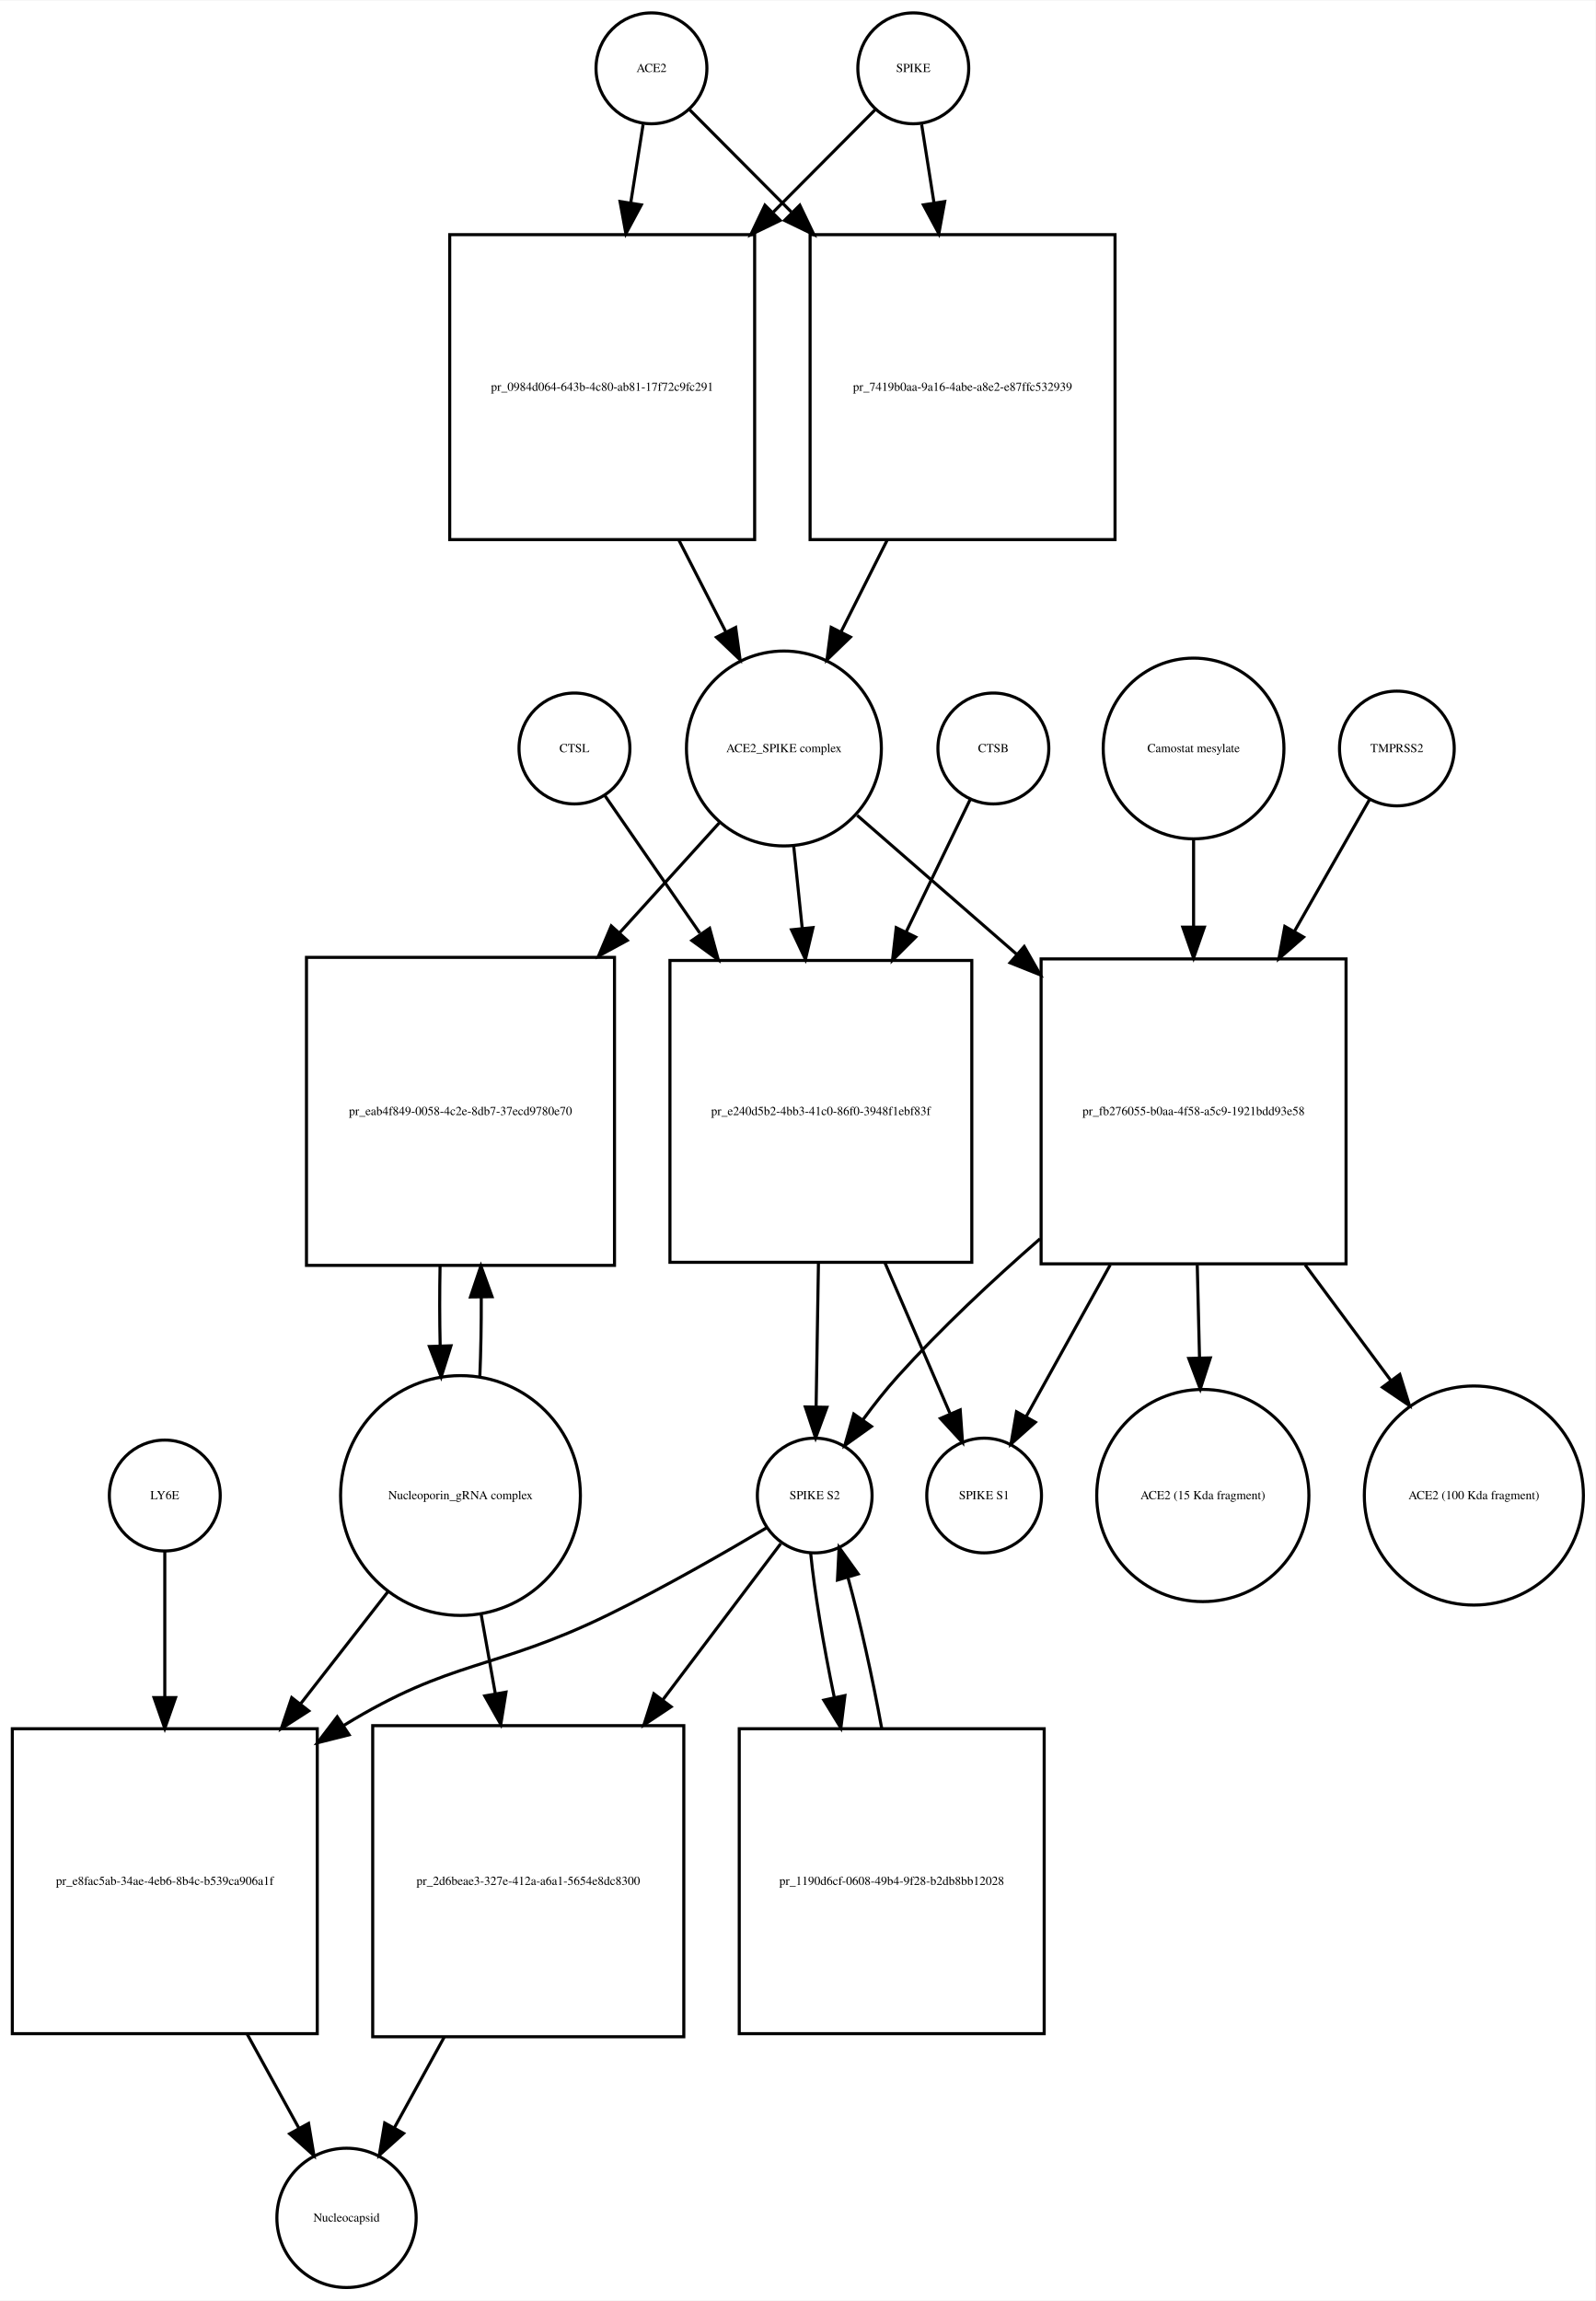
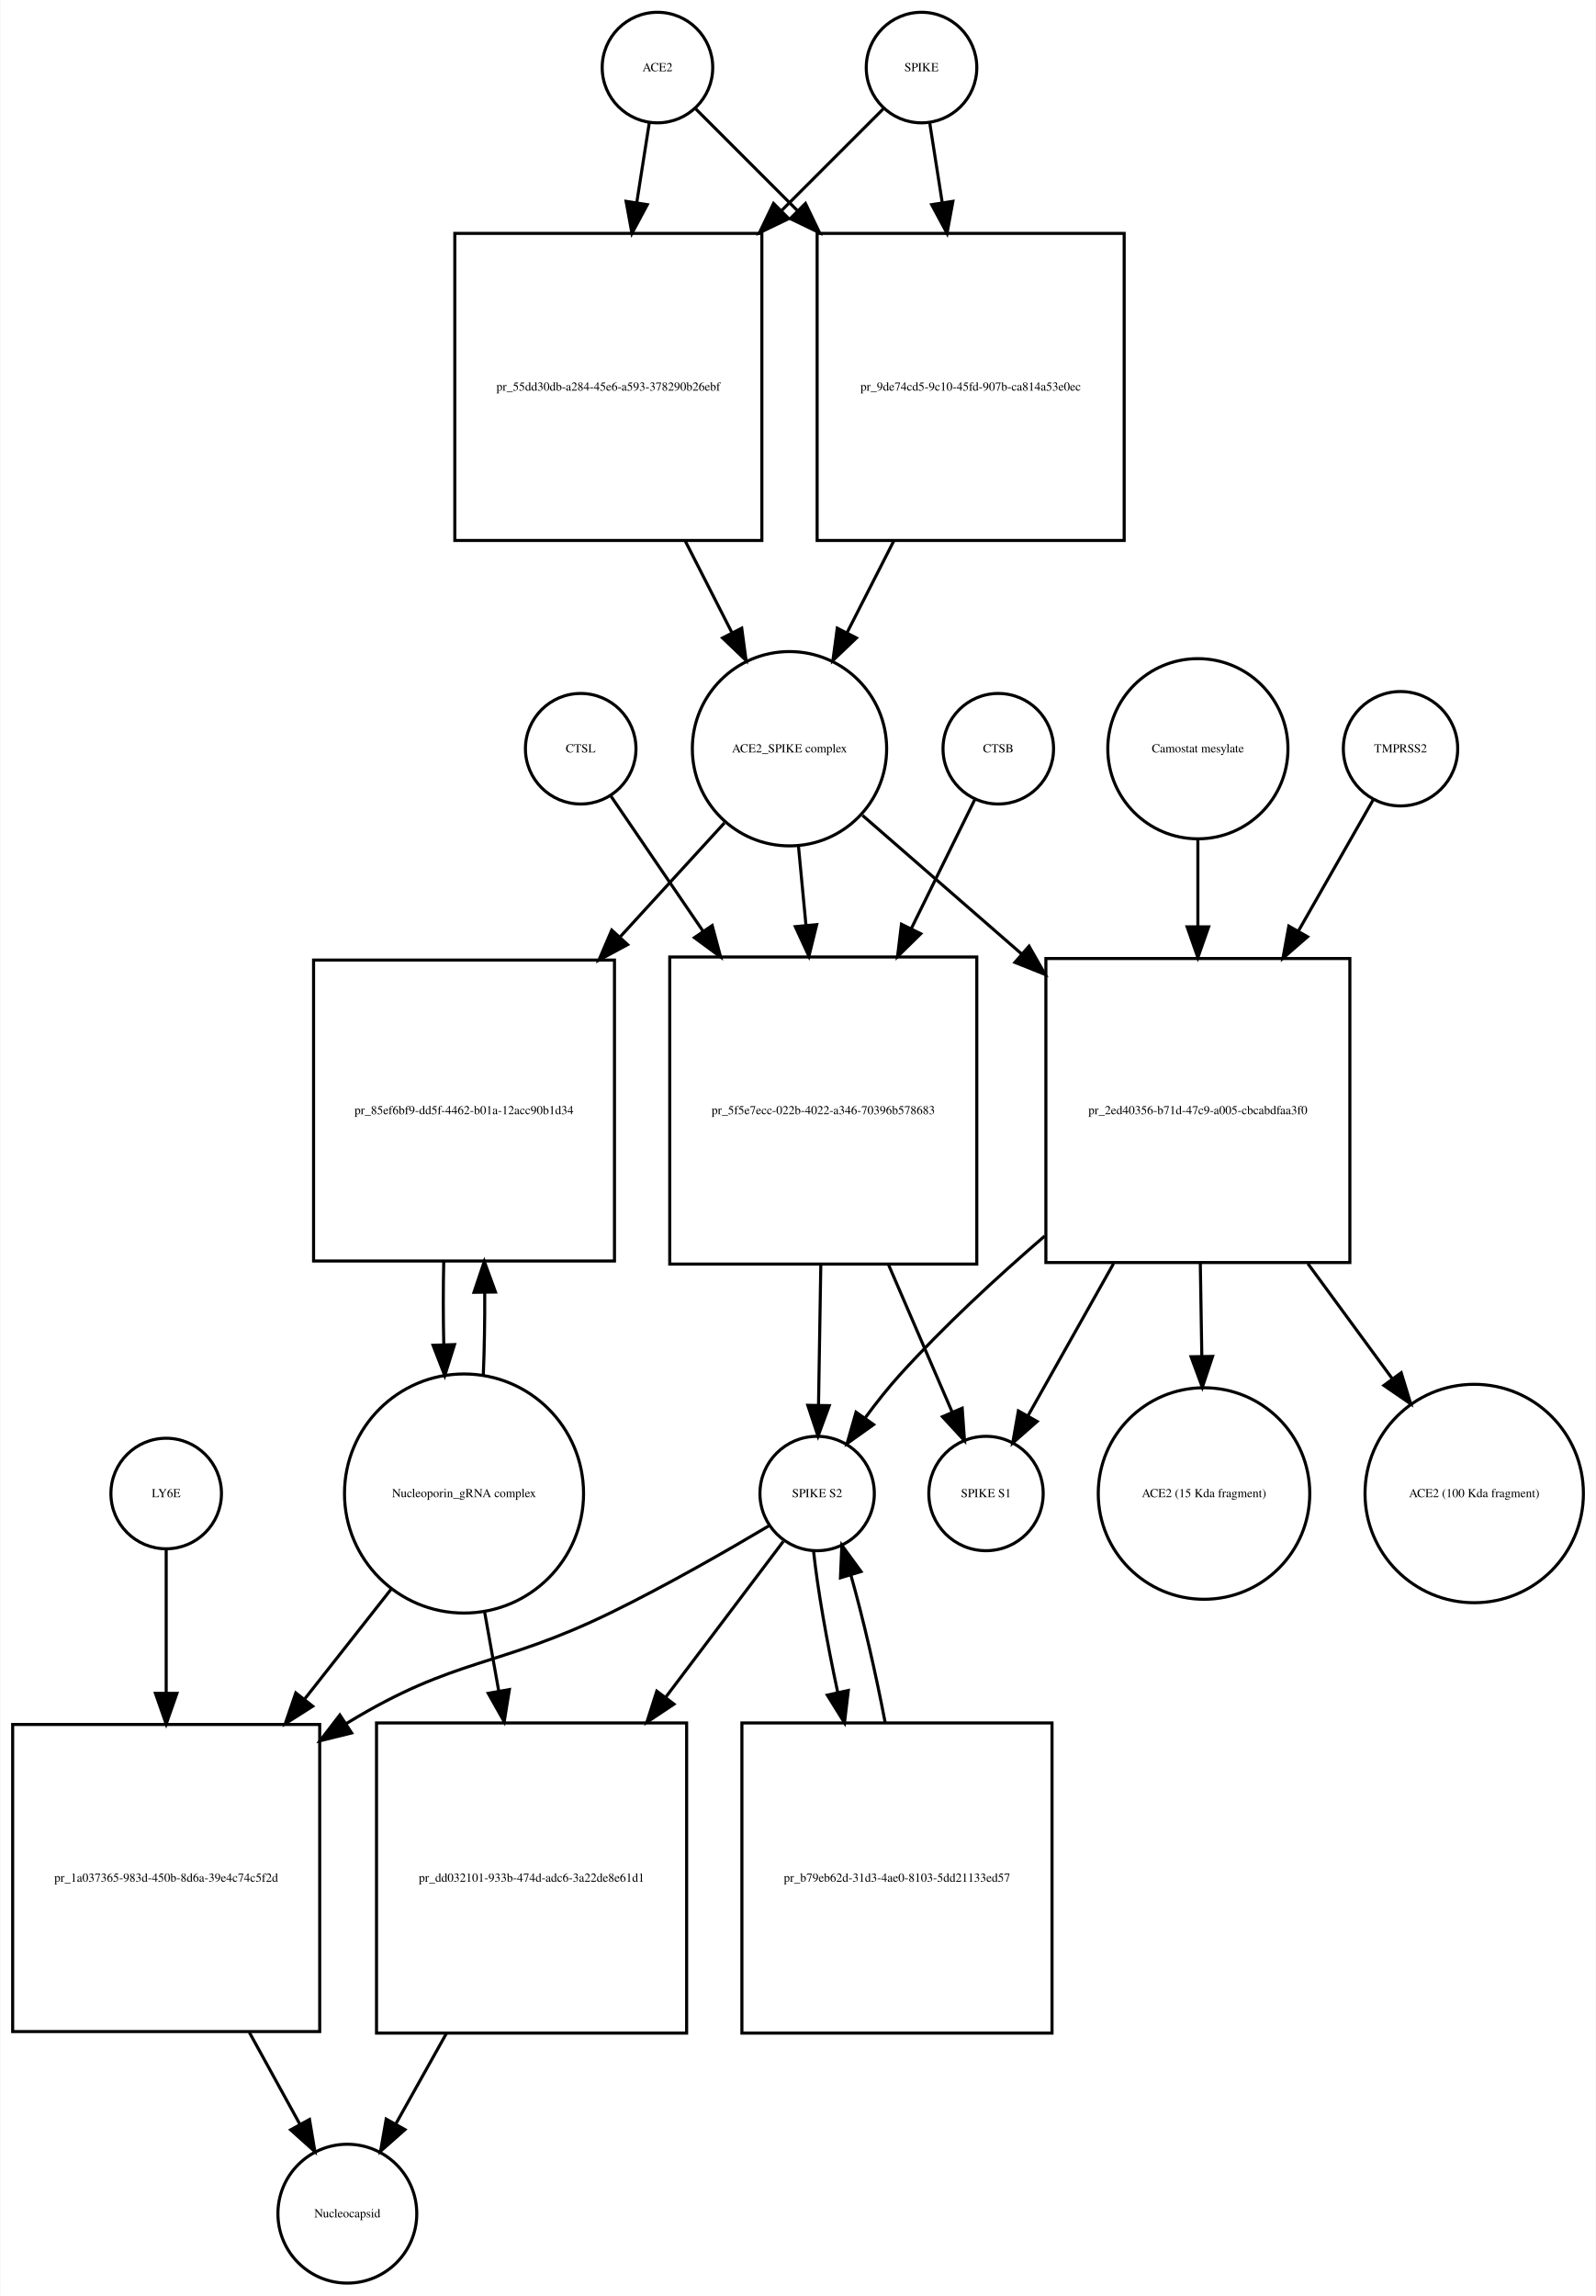
- <svg xmlns="http://www.w3.org/2000/svg" width="518pt" height="747pt" viewBox="0.00 0.00 518.03 746.68">
-   <g id="graph0" class="graph" transform="scale(1 1) rotate(0) translate(4 742.676)">
-     <polygon fill="white" stroke="none" points="-4,4 -4,-742.676 514.032,-742.676 514.032,4 -4,4" />
+ <svg xmlns="http://www.w3.org/2000/svg" width="520pt" height="748pt" viewBox="0.00 0.00 519.53 747.68">
+   <g id="graph0" class="graph" transform="scale(1 1) rotate(0) translate(4 743.676)">
+     <polygon fill="white" stroke="none" points="-4,4 -4,-743.676 515.532,-743.676 515.532,4 -4,4" />
    <g id="node1" class="node">
-       <ellipse fill="none" stroke="black" cx="207.5" cy="-720.676" rx="18" ry="18" />
-       <text text-anchor="middle" x="207.5" y="-719.476" font-family="Times,serif" font-size="4.00">ACE2</text>
+       <ellipse fill="none" stroke="black" cx="210" cy="-721.676" rx="18" ry="18" />
+       <text text-anchor="middle" x="210" y="-720.476" font-family="Times,serif" font-size="4.00">ACE2</text>
    </g>
    <g id="node2" class="node">
-       <polygon fill="none" stroke="black" points="241,-666.676 142,-666.676 142,-567.676 241,-567.676 241,-666.676" />
-       <text text-anchor="middle" x="191.5" y="-615.976" font-family="Times,serif" font-size="4.00">pr_0984d064-643b-4c80-ab81-17f72c9fc291</text>
+       <polygon fill="none" stroke="black" points="244,-667.676 144,-667.676 144,-567.676 244,-567.676 244,-667.676" />
+       <text text-anchor="middle" x="194" y="-616.476" font-family="Times,serif" font-size="4.00">pr_55dd30db-a284-45e6-a593-378290b26ebf</text>
    </g>
    <g id="edge1" class="edge">
-       <path fill="none" stroke="black" d="M204.786,-702.458C203.647,-695.231 202.248,-686.361 200.792,-677.12" />
-       <polygon fill="black" stroke="black" points="204.212,-676.338 199.197,-667.005 197.297,-677.428 204.212,-676.338" />
+       <path fill="none" stroke="black" d="M207.358,-703.833C206.199,-696.442 204.761,-687.279 203.263,-677.73" />
+       <polygon fill="black" stroke="black" points="206.697,-677.034 201.69,-667.697 199.782,-678.119 206.697,-677.034" />
    </g>
    <g id="node17" class="node">
-       <polygon fill="none" stroke="black" points="358,-666.676 259,-666.676 259,-567.676 358,-567.676 358,-666.676" />
-       <text text-anchor="middle" x="308.5" y="-615.976" font-family="Times,serif" font-size="4.00">pr_7419b0aa-9a16-4abe-a8e2-e87ffc532939</text>
+       <polygon fill="none" stroke="black" points="362,-667.676 262,-667.676 262,-567.676 362,-567.676 362,-667.676" />
+       <text text-anchor="middle" x="312" y="-616.476" font-family="Times,serif" font-size="4.00">pr_9de74cd5-9c10-45fd-907b-ca814a53e0ec</text>
    </g>
    <g id="edge2" class="edge">
-       <path fill="none" stroke="black" d="M219.885,-707.23C228.427,-698.646 240.448,-686.565 252.888,-674.064" />
-       <polygon fill="black" stroke="black" points="255.664,-676.235 260.237,-666.678 250.702,-671.298 255.664,-676.235" />
+       <path fill="none" stroke="black" d="M222.507,-708.169C231.045,-699.631 243.025,-687.651 255.449,-675.227" />
+       <polygon fill="black" stroke="black" points="258.196,-677.43 262.793,-667.884 253.247,-672.48 258.196,-677.43" />
    </g>
    <g id="node3" class="node">
-       <ellipse fill="none" stroke="black" cx="250.5" cy="-499.856" rx="31.641" ry="31.641" />
-       <text text-anchor="middle" x="250.5" y="-498.656" font-family="Times,serif" font-size="4.00">ACE2_SPIKE complex</text>
+       <ellipse fill="none" stroke="black" cx="253" cy="-499.856" rx="31.641" ry="31.641" />
+       <text text-anchor="middle" x="253" y="-498.656" font-family="Times,serif" font-size="4.00">ACE2_SPIKE complex</text>
    </g>
    <g id="edge3" class="edge">
-       <path fill="none" stroke="black" d="M216.35,-567.604C221.452,-557.633 226.744,-547.289 231.596,-537.806" />
-       <polygon fill="black" stroke="black" points="234.838,-539.154 236.277,-528.657 228.606,-535.966 234.838,-539.154" />
+       <path fill="none" stroke="black" d="M219.021,-567.558C224.109,-557.57 229.379,-547.225 234.207,-537.749" />
+       <polygon fill="black" stroke="black" points="237.443,-539.107 238.863,-528.607 231.206,-535.929 237.443,-539.107" />
    </g>
    <g id="node6" class="node">
-       <polygon fill="none" stroke="black" points="195.5,-432.037 95.5,-432.037 95.5,-332.037 195.5,-332.037 195.5,-432.037" />
-       <text text-anchor="middle" x="145.5" y="-380.837" font-family="Times,serif" font-size="4.00">pr_eab4f849-0058-4c2e-8db7-37ecd9780e70</text>
+       <polygon fill="none" stroke="black" points="196,-431.037 98,-431.037 98,-333.037 196,-333.037 196,-431.037" />
+       <text text-anchor="middle" x="147" y="-380.837" font-family="Times,serif" font-size="4.00">pr_85ef6bf9-dd5f-4462-b01a-12acc90b1d34</text>
    </g>
    <g id="edge4" class="edge">
-       <path fill="none" stroke="black" d="M229.504,-475.697C220.099,-465.322 208.553,-452.587 197.066,-439.917" />
-       <polygon fill="black" stroke="black" points="199.636,-437.541 190.327,-432.483 194.45,-442.242 199.636,-437.541" />
+       <path fill="none" stroke="black" d="M231.804,-475.697C222.006,-464.991 209.907,-451.771 197.947,-438.704" />
+       <polygon fill="black" stroke="black" points="200.274,-436.062 190.94,-431.048 195.11,-440.788 200.274,-436.062" />
    </g>
    <g id="node7" class="node">
-       <polygon fill="none" stroke="black" points="311.5,-431.037 213.5,-431.037 213.5,-333.037 311.5,-333.037 311.5,-431.037" />
-       <text text-anchor="middle" x="262.5" y="-380.837" font-family="Times,serif" font-size="4.00">pr_e240d5b2-4bb3-41c0-86f0-3948f1ebf83f</text>
+       <polygon fill="none" stroke="black" points="314,-432.037 214,-432.037 214,-332.037 314,-332.037 314,-432.037" />
+       <text text-anchor="middle" x="264" y="-380.837" font-family="Times,serif" font-size="4.00">pr_5f5e7ecc-022b-4022-a346-70396b578683</text>
    </g>
    <g id="edge5" class="edge">
-       <path fill="none" stroke="black" d="M253.684,-468.123C254.541,-459.855 255.497,-450.631 256.454,-441.392" />
-       <polygon fill="black" stroke="black" points="259.939,-441.712 257.489,-431.405 252.977,-440.991 259.939,-441.712" />
+       <path fill="none" stroke="black" d="M255.919,-468.123C256.677,-460.138 257.52,-451.261 258.368,-442.339" />
+       <polygon fill="black" stroke="black" points="261.861,-442.58 259.322,-432.294 254.892,-441.918 261.861,-442.58" />
    </g>
    <g id="node12" class="node">
-       <polygon fill="none" stroke="black" points="433,-431.537 334,-431.537 334,-332.537 433,-332.537 433,-431.537" />
-       <text text-anchor="middle" x="383.5" y="-380.837" font-family="Times,serif" font-size="4.00">pr_fb276055-b0aa-4f58-a5c9-1921bdd93e58</text>
+       <polygon fill="none" stroke="black" points="435.5,-431.537 336.5,-431.537 336.5,-332.537 435.5,-332.537 435.5,-431.537" />
+       <text text-anchor="middle" x="386" y="-380.837" font-family="Times,serif" font-size="4.00">pr_2ed40356-b71d-47c9-a005-cbcabdfaa3f0</text>
    </g>
    <g id="edge6" class="edge">
-       <path fill="none" stroke="black" d="M274.278,-478.15C288.726,-465.568 307.841,-448.922 326.036,-433.078" />
-       <polygon fill="black" stroke="black" points="328.519,-435.557 333.761,-426.35 323.922,-430.278 328.519,-435.557" />
+       <path fill="none" stroke="black" d="M276.778,-478.15C291.226,-465.568 310.341,-448.922 328.536,-433.078" />
+       <polygon fill="black" stroke="black" points="331.019,-435.557 336.261,-426.35 326.422,-430.278 331.019,-435.557" />
    </g>
    <g id="node4" class="node">
-       <ellipse fill="none" stroke="black" cx="292.5" cy="-720.676" rx="18" ry="18" />
-       <text text-anchor="middle" x="292.5" y="-719.476" font-family="Times,serif" font-size="4.00">SPIKE</text>
+       <ellipse fill="none" stroke="black" cx="296" cy="-721.676" rx="18" ry="18" />
+       <text text-anchor="middle" x="296" y="-720.476" font-family="Times,serif" font-size="4.00">SPIKE</text>
    </g>
    <g id="edge7" class="edge">
-       <path fill="none" stroke="black" d="M280.115,-707.23C271.573,-698.646 259.552,-686.565 247.112,-674.064" />
-       <polygon fill="black" stroke="black" points="249.298,-671.298 239.763,-666.678 244.336,-676.235 249.298,-671.298" />
+       <path fill="none" stroke="black" d="M283.493,-708.169C274.955,-699.631 262.975,-687.651 250.551,-675.227" />
+       <polygon fill="black" stroke="black" points="252.753,-672.48 243.207,-667.884 247.804,-677.43 252.753,-672.48" />
    </g>
    <g id="edge8" class="edge">
-       <path fill="none" stroke="black" d="M295.214,-702.458C296.353,-695.231 297.752,-686.361 299.208,-677.12" />
-       <polygon fill="black" stroke="black" points="302.703,-677.428 300.803,-667.005 295.788,-676.338 302.703,-677.428" />
+       <path fill="none" stroke="black" d="M298.642,-703.833C299.801,-696.442 301.239,-687.279 302.737,-677.73" />
+       <polygon fill="black" stroke="black" points="306.218,-678.119 304.31,-667.697 299.303,-677.034 306.218,-678.119" />
    </g>
    <g id="node5" class="node">
-       <ellipse fill="none" stroke="black" cx="145.5" cy="-257.322" rx="38.929" ry="38.929" />
-       <text text-anchor="middle" x="145.5" y="-256.122" font-family="Times,serif" font-size="4.00">Nucleoporin_gRNA complex </text>
+       <ellipse fill="none" stroke="black" cx="147" cy="-257.322" rx="38.929" ry="38.929" />
+       <text text-anchor="middle" x="147" y="-256.122" font-family="Times,serif" font-size="4.00">Nucleoporin_gRNA complex </text>
    </g>
    <g id="edge9" class="edge">
-       <path fill="none" stroke="black" d="M151.774,-295.823C152.116,-303.986 152.274,-312.816 152.247,-321.594" />
-       <polygon fill="black" stroke="black" points="148.745,-321.792 152.131,-331.831 155.744,-321.872 148.745,-321.792" />
+       <path fill="none" stroke="black" d="M153.27,-295.708C153.628,-304.224 153.786,-313.471 153.743,-322.629" />
+       <polygon fill="black" stroke="black" points="150.24,-322.844 153.609,-332.889 157.239,-322.936 150.24,-322.844" />
    </g>
    <g id="node18" class="node">
-       <polygon fill="none" stroke="black" points="99,-181.608 0,-181.608 0,-82.608 99,-82.608 99,-181.608" />
-       <text text-anchor="middle" x="49.5" y="-130.908" font-family="Times,serif" font-size="4.00">pr_e8fac5ab-34ae-4eb6-8b4c-b539ca906a1f</text>
+       <polygon fill="none" stroke="black" points="100,-182.108 0,-182.108 0,-82.108 100,-82.108 100,-182.108" />
+       <text text-anchor="middle" x="50" y="-130.908" font-family="Times,serif" font-size="4.00">pr_1a037365-983d-450b-8d6a-39e4c74c5f2d</text>
    </g>
    <g id="edge10" class="edge">
-       <path fill="none" stroke="black" d="M122.016,-226.181C113.455,-215.194 103.473,-202.381 93.701,-189.84" />
-       <polygon fill="black" stroke="black" points="96.235,-187.397 87.328,-181.659 90.713,-191.699 96.235,-187.397" />
+       <path fill="none" stroke="black" d="M123.519,-226.496C114.964,-215.629 104.979,-202.945 95.176,-190.493" />
+       <polygon fill="black" stroke="black" points="97.713,-188.057 88.777,-182.365 92.213,-192.387 97.713,-188.057" />
    </g>
    <g id="node22" class="node">
-       <polygon fill="none" stroke="black" points="218,-182.608 117,-182.608 117,-81.608 218,-81.608 218,-182.608" />
-       <text text-anchor="middle" x="167.5" y="-130.908" font-family="Times,serif" font-size="4.00">pr_2d6beae3-327e-412a-a6a1-5654e8dc8300</text>
+       <polygon fill="none" stroke="black" points="219.5,-182.608 118.5,-182.608 118.5,-81.608 219.5,-81.608 219.5,-182.608" />
+       <text text-anchor="middle" x="169" y="-130.908" font-family="Times,serif" font-size="4.00">pr_dd032101-933b-474d-adc6-3a22de8e61d1</text>
    </g>
    <g id="edge11" class="edge">
-       <path fill="none" stroke="black" d="M152.16,-219.02C153.631,-210.786 155.224,-201.862 156.809,-192.986" />
-       <polygon fill="black" stroke="black" points="160.275,-193.484 158.587,-183.024 153.384,-192.254 160.275,-193.484" />
+       <path fill="none" stroke="black" d="M153.66,-219.02C155.131,-210.786 156.724,-201.862 158.309,-192.986" />
+       <polygon fill="black" stroke="black" points="161.775,-193.484 160.087,-183.024 154.884,-192.254 161.775,-193.484" />
    </g>
    <g id="edge12" class="edge">
-       <path fill="none" stroke="black" d="M138.869,-331.831C138.7,-323.298 138.711,-314.439 138.903,-305.949" />
-       <polygon fill="black" stroke="black" points="142.405,-305.93 139.226,-295.823 135.408,-305.706 142.405,-305.93" />
+       <path fill="none" stroke="black" d="M140.391,-332.889C140.199,-324.009 140.203,-314.741 140.404,-305.879" />
+       <polygon fill="black" stroke="black" points="143.908,-305.816 140.73,-295.708 136.911,-305.591 143.908,-305.816" />
    </g>
    <g id="node8" class="node">
-       <ellipse fill="none" stroke="black" cx="260.5" cy="-257.322" rx="18.623" ry="18.623" />
-       <text text-anchor="middle" x="260.5" y="-256.122" font-family="Times,serif" font-size="4.00">SPIKE S2</text>
+       <ellipse fill="none" stroke="black" cx="262" cy="-257.322" rx="18.623" ry="18.623" />
+       <text text-anchor="middle" x="262" y="-256.122" font-family="Times,serif" font-size="4.00">SPIKE S2</text>
    </g>
    <g id="edge13" class="edge">
-       <path fill="none" stroke="black" d="M261.715,-332.889C261.458,-317.1 261.181,-300.086 260.956,-286.302" />
-       <polygon fill="black" stroke="black" points="264.451,-285.968 260.789,-276.026 257.452,-286.082 264.451,-285.968" />
+       <path fill="none" stroke="black" d="M263.198,-331.831C262.944,-316.257 262.673,-299.595 262.452,-286.079" />
+       <polygon fill="black" stroke="black" points="265.951,-285.936 262.288,-275.994 258.952,-286.05 265.951,-285.936" />
    </g>
    <g id="node11" class="node">
-       <ellipse fill="none" stroke="black" cx="315.5" cy="-257.322" rx="18.623" ry="18.623" />
-       <text text-anchor="middle" x="315.5" y="-256.122" font-family="Times,serif" font-size="4.00">SPIKE S1</text>
+       <ellipse fill="none" stroke="black" cx="317" cy="-257.322" rx="18.623" ry="18.623" />
+       <text text-anchor="middle" x="317" y="-256.122" font-family="Times,serif" font-size="4.00">SPIKE S1</text>
    </g>
    <g id="edge14" class="edge">
-       <path fill="none" stroke="black" d="M283.295,-332.889C290.482,-316.247 298.258,-298.244 304.368,-284.097" />
-       <polygon fill="black" stroke="black" points="307.738,-285.121 308.49,-274.553 301.312,-282.345 307.738,-285.121" />
+       <path fill="none" stroke="black" d="M285.252,-331.831C292.343,-315.412 299.957,-297.784 305.95,-283.907" />
+       <polygon fill="black" stroke="black" points="309.245,-285.105 309.997,-274.537 302.819,-282.329 309.245,-285.105" />
    </g>
    <g id="edge15" class="edge">
-       <path fill="none" stroke="black" d="M245.071,-246.96C231.665,-238.989 211.609,-227.458 193.5,-218.608 156.272,-200.415 142.793,-204.318 107.5,-182.608 107.412,-182.554 107.324,-182.5 107.236,-182.445" />
-       <polygon fill="black" stroke="black" points="109.336,-179.638 99.063,-177.049 105.479,-185.48 109.336,-179.638" />
+       <path fill="none" stroke="black" d="M246.571,-246.96C233.165,-238.989 213.109,-227.458 195,-218.608 157.772,-200.415 144.385,-204.169 109,-182.608 108.907,-182.552 108.814,-182.495 108.722,-182.438" />
+       <polygon fill="black" stroke="black" points="110.393,-179.349 100.109,-176.8 106.559,-185.206 110.393,-179.349" />
    </g>
    <g id="node21" class="node">
-       <polygon fill="none" stroke="black" points="335,-181.608 236,-181.608 236,-82.608 335,-82.608 335,-181.608" />
-       <text text-anchor="middle" x="285.5" y="-130.908" font-family="Times,serif" font-size="4.00">pr_1190d6cf-0608-49b4-9f28-b2db8bb12028</text>
+       <polygon fill="none" stroke="black" points="338.5,-182.608 237.5,-182.608 237.5,-81.608 338.5,-81.608 338.5,-182.608" />
+       <text text-anchor="middle" x="288" y="-130.908" font-family="Times,serif" font-size="4.00">pr_b79eb62d-31d3-4ae0-8103-5dd21133ed57</text>
    </g>
    <g id="edge16" class="edge">
-       <path fill="none" stroke="black" d="M259.181,-238.669C260.392,-226.264 263.301,-208.899 266.842,-191.83" />
-       <polygon fill="black" stroke="black" points="270.307,-192.367 268.992,-181.854 263.464,-190.892 270.307,-192.367" />
+       <path fill="none" stroke="black" d="M260.825,-238.669C262.118,-226.431 265.104,-209.366 268.717,-192.519" />
+       <polygon fill="black" stroke="black" points="272.155,-193.185 270.909,-182.664 265.322,-191.666 272.155,-193.185" />
    </g>
    <g id="edge17" class="edge">
-       <path fill="none" stroke="black" d="M249.466,-241.704C239.868,-228.987 225.304,-209.693 211.103,-190.877" />
-       <polygon fill="black" stroke="black" points="213.872,-188.737 205.054,-182.864 208.285,-192.954 213.872,-188.737" />
+       <path fill="none" stroke="black" d="M250.966,-241.704C241.368,-228.987 226.804,-209.693 212.603,-190.877" />
+       <polygon fill="black" stroke="black" points="215.372,-188.737 206.554,-182.864 209.785,-192.954 215.372,-188.737" />
    </g>
    <g id="node9" class="node">
-       <ellipse fill="none" stroke="black" cx="318.5" cy="-499.856" rx="18" ry="18" />
-       <text text-anchor="middle" x="318.5" y="-498.656" font-family="Times,serif" font-size="4.00">CTSB</text>
+       <ellipse fill="none" stroke="black" cx="321" cy="-499.856" rx="18" ry="18" />
+       <text text-anchor="middle" x="321" y="-498.656" font-family="Times,serif" font-size="4.00">CTSB</text>
    </g>
    <g id="edge18" class="edge">
-       <path fill="none" stroke="black" d="M310.948,-483.236C305.532,-472.036 297.872,-456.194 290.239,-440.406" />
-       <polygon fill="black" stroke="black" points="293.268,-438.632 285.764,-431.152 286.966,-441.679 293.268,-438.632" />
+       <path fill="none" stroke="black" d="M313.313,-483.236C307.902,-472.242 300.291,-456.777 292.664,-441.279" />
+       <polygon fill="black" stroke="black" points="295.744,-439.612 288.188,-432.185 289.463,-442.703 295.744,-439.612" />
    </g>
    <g id="node10" class="node">
-       <ellipse fill="none" stroke="black" cx="182.5" cy="-499.856" rx="18" ry="18" />
-       <text text-anchor="middle" x="182.5" y="-498.656" font-family="Times,serif" font-size="4.00">CTSL</text>
+       <ellipse fill="none" stroke="black" cx="185" cy="-499.856" rx="18" ry="18" />
+       <text text-anchor="middle" x="185" y="-498.656" font-family="Times,serif" font-size="4.00">CTSL</text>
    </g>
    <g id="edge19" class="edge">
-       <path fill="none" stroke="black" d="M192.31,-484.655C200.162,-473.287 211.725,-456.546 223.21,-439.919" />
-       <polygon fill="black" stroke="black" points="226.385,-441.481 229.188,-431.264 220.625,-437.502 226.385,-441.481" />
+       <path fill="none" stroke="black" d="M194.687,-484.655C202.336,-473.441 213.55,-457 224.739,-440.596" />
+       <polygon fill="black" stroke="black" points="227.825,-442.283 230.568,-432.05 222.042,-438.339 227.825,-442.283" />
    </g>
    <g id="edge20" class="edge">
-       <path fill="none" stroke="black" d="M333.658,-340.672C318.177,-327.166 301.512,-311.578 287.5,-296.037 283.591,-291.701 279.73,-286.796 276.204,-281.992" />
-       <polygon fill="black" stroke="black" points="278.907,-279.751 270.281,-273.599 273.187,-283.787 278.907,-279.751" />
+       <path fill="none" stroke="black" d="M336.109,-341.167C320.325,-327.567 303.285,-311.798 289,-296.037 285.079,-291.711 281.214,-286.81 277.687,-282.008" />
+       <polygon fill="black" stroke="black" points="280.39,-279.767 271.765,-273.614 274.67,-283.802 280.39,-279.767" />
    </g>
    <g id="edge21" class="edge">
-       <path fill="none" stroke="black" d="M356.429,-332.184C347.1,-315.349 337.045,-297.203 329.235,-283.11" />
-       <polygon fill="black" stroke="black" points="332.132,-281.116 324.224,-274.066 326.01,-284.509 332.132,-281.116" />
+       <path fill="none" stroke="black" d="M358.531,-332.184C349.004,-315.241 338.73,-296.969 330.784,-282.837" />
+       <polygon fill="black" stroke="black" points="333.645,-280.784 325.693,-273.783 327.543,-284.215 333.645,-280.784" />
    </g>
    <g id="node15" class="node">
-       <ellipse fill="none" stroke="black" cx="386.5" cy="-257.322" rx="34.443" ry="34.443" />
-       <text text-anchor="middle" x="386.5" y="-256.122" font-family="Times,serif" font-size="4.00">ACE2 (15 Kda fragment)</text>
+       <ellipse fill="none" stroke="black" cx="388" cy="-257.322" rx="34.443" ry="34.443" />
+       <text text-anchor="middle" x="388" y="-256.122" font-family="Times,serif" font-size="4.00">ACE2 (15 Kda fragment)</text>
    </g>
    <g id="edge22" class="edge">
-       <path fill="none" stroke="black" d="M384.694,-332.184C384.937,-322.269 385.19,-311.899 385.428,-302.17" />
-       <polygon fill="black" stroke="black" points="388.933,-301.999 385.679,-291.917 381.935,-301.828 388.933,-301.999" />
+       <path fill="none" stroke="black" d="M386.796,-332.184C386.958,-322.269 387.127,-311.899 387.285,-302.17" />
+       <polygon fill="black" stroke="black" points="390.789,-301.973 387.452,-291.917 383.79,-301.858 390.789,-301.973" />
    </g>
    <g id="node16" class="node">
-       <ellipse fill="none" stroke="black" cx="474.5" cy="-257.322" rx="35.564" ry="35.564" />
-       <text text-anchor="middle" x="474.5" y="-256.122" font-family="Times,serif" font-size="4.00">ACE2 (100 Kda fragment)</text>
+       <ellipse fill="none" stroke="black" cx="476" cy="-257.322" rx="35.564" ry="35.564" />
+       <text text-anchor="middle" x="476" y="-256.122" font-family="Times,serif" font-size="4.00">ACE2 (100 Kda fragment)</text>
    </g>
    <g id="edge23" class="edge">
-       <path fill="none" stroke="black" d="M419.727,-332.184C428.98,-319.706 438.768,-306.508 447.469,-294.773" />
-       <polygon fill="black" stroke="black" points="450.445,-296.636 453.591,-286.519 444.823,-292.467 450.445,-296.636" />
+       <path fill="none" stroke="black" d="M421.829,-332.184C430.98,-319.706 440.66,-306.508 449.266,-294.773" />
+       <polygon fill="black" stroke="black" points="452.229,-296.653 455.32,-286.519 446.584,-292.513 452.229,-296.653" />
    </g>
    <g id="node13" class="node">
-       <ellipse fill="none" stroke="black" cx="449.5" cy="-499.856" rx="18.623" ry="18.623" />
-       <text text-anchor="middle" x="449.5" y="-498.656" font-family="Times,serif" font-size="4.00">TMPRSS2</text>
+       <ellipse fill="none" stroke="black" cx="452" cy="-499.856" rx="18.623" ry="18.623" />
+       <text text-anchor="middle" x="452" y="-498.656" font-family="Times,serif" font-size="4.00">TMPRSS2</text>
    </g>
    <g id="edge24" class="edge">
-       <path fill="none" stroke="black" d="M440.599,-483.236C434.216,-472.035 425.188,-456.193 416.191,-440.404" />
-       <polygon fill="black" stroke="black" points="419.205,-438.624 411.213,-431.668 413.123,-442.089 419.205,-438.624" />
+       <path fill="none" stroke="black" d="M443.099,-483.236C436.716,-472.035 427.688,-456.193 418.691,-440.404" />
+       <polygon fill="black" stroke="black" points="421.705,-438.624 413.713,-431.668 415.623,-442.089 421.705,-438.624" />
    </g>
    <g id="node14" class="node">
-       <ellipse fill="none" stroke="black" cx="383.5" cy="-499.856" rx="29.337" ry="29.337" />
-       <text text-anchor="middle" x="383.5" y="-498.656" font-family="Times,serif" font-size="4.00">Camostat mesylate</text>
+       <ellipse fill="none" stroke="black" cx="386" cy="-499.856" rx="29.337" ry="29.337" />
+       <text text-anchor="middle" x="386" y="-498.656" font-family="Times,serif" font-size="4.00">Camostat mesylate</text>
    </g>
    <g id="edge25" class="edge">
-       <path fill="none" stroke="black" d="M383.5,-470.524C383.5,-461.875 383.5,-452.024 383.5,-442.126" />
-       <polygon fill="black" stroke="black" points="387,-441.844 383.5,-431.844 380,-441.844 387,-441.844" />
+       <path fill="none" stroke="black" d="M386,-470.524C386,-461.875 386,-452.024 386,-442.126" />
+       <polygon fill="black" stroke="black" points="389.5,-441.844 386,-431.844 382.5,-441.844 389.5,-441.844" />
    </g>
    <g id="edge26" class="edge">
-       <path fill="none" stroke="black" d="M284.071,-567.604C279.056,-557.633 273.853,-547.289 269.084,-537.806" />
-       <polygon fill="black" stroke="black" points="272.102,-536.018 264.482,-528.657 265.849,-539.164 272.102,-536.018" />
+       <path fill="none" stroke="black" d="M286.979,-567.558C281.891,-557.57 276.621,-547.225 271.793,-537.749" />
+       <polygon fill="black" stroke="black" points="274.794,-535.929 267.137,-528.607 268.557,-539.107 274.794,-535.929" />
    </g>
    <g id="node19" class="node">
-       <ellipse fill="none" stroke="black" cx="108.5" cy="-22.804" rx="22.61" ry="22.61" />
-       <text text-anchor="middle" x="108.5" y="-21.604" font-family="Times,serif" font-size="4.00">Nucleocapsid</text>
+       <ellipse fill="none" stroke="black" cx="109" cy="-22.804" rx="22.61" ry="22.61" />
+       <text text-anchor="middle" x="109" y="-21.604" font-family="Times,serif" font-size="4.00">Nucleocapsid</text>
    </g>
    <g id="edge27" class="edge">
-       <path fill="none" stroke="black" d="M76.238,-82.48C82.001,-71.999 87.905,-61.261 93.061,-51.883" />
-       <polygon fill="black" stroke="black" points="96.184,-53.468 97.935,-43.019 90.05,-50.095 96.184,-53.468" />
+       <path fill="none" stroke="black" d="M77.082,-81.853C82.703,-71.63 88.442,-61.193 93.475,-52.04" />
+       <polygon fill="black" stroke="black" points="96.678,-53.478 98.43,-43.029 90.544,-50.105 96.678,-53.478" />
    </g>
    <g id="node20" class="node">
-       <ellipse fill="none" stroke="black" cx="49.5" cy="-257.322" rx="18" ry="18" />
-       <text text-anchor="middle" x="49.5" y="-256.122" font-family="Times,serif" font-size="4.00">LY6E</text>
+       <ellipse fill="none" stroke="black" cx="50" cy="-257.322" rx="18" ry="18" />
+       <text text-anchor="middle" x="50" y="-256.122" font-family="Times,serif" font-size="4.00">LY6E</text>
    </g>
    <g id="edge28" class="edge">
-       <path fill="none" stroke="black" d="M49.5,-239.19C49.5,-226.753 49.5,-209.138 49.5,-191.827" />
-       <polygon fill="black" stroke="black" points="53,-191.712 49.5,-181.712 46,-191.712 53,-191.712" />
+       <path fill="none" stroke="black" d="M50,-239.19C50,-226.864 50,-209.451 50,-192.289" />
+       <polygon fill="black" stroke="black" points="53.5,-192.254 50,-182.254 46.5,-192.254 53.5,-192.254" />
    </g>
    <g id="edge29" class="edge">
-       <path fill="none" stroke="black" d="M282.222,-181.881C279.196,-198.501 275.224,-216.425 271.348,-230.52" />
-       <polygon fill="black" stroke="black" points="267.886,-229.885 268.419,-240.467 274.601,-231.862 267.886,-229.885" />
+       <path fill="none" stroke="black" d="M284.169,-182.705C281.019,-199.147 276.955,-216.777 273.017,-230.661" />
+       <polygon fill="black" stroke="black" points="269.596,-229.881 270.048,-240.467 276.296,-231.91 269.596,-229.881" />
    </g>
    <g id="edge30" class="edge">
-       <path fill="none" stroke="black" d="M140.245,-81.54C134.688,-71.432 129.023,-61.13 124.047,-52.08" />
-       <polygon fill="black" stroke="black" points="127.029,-50.239 119.144,-43.162 120.895,-53.611 127.029,-50.239" />
+       <path fill="none" stroke="black" d="M141.283,-81.54C135.632,-71.432 129.871,-61.13 124.811,-52.08" />
+       <polygon fill="black" stroke="black" points="127.76,-50.182 119.824,-43.162 121.65,-53.599 127.76,-50.182" />
    </g>
  </g>
</svg>
